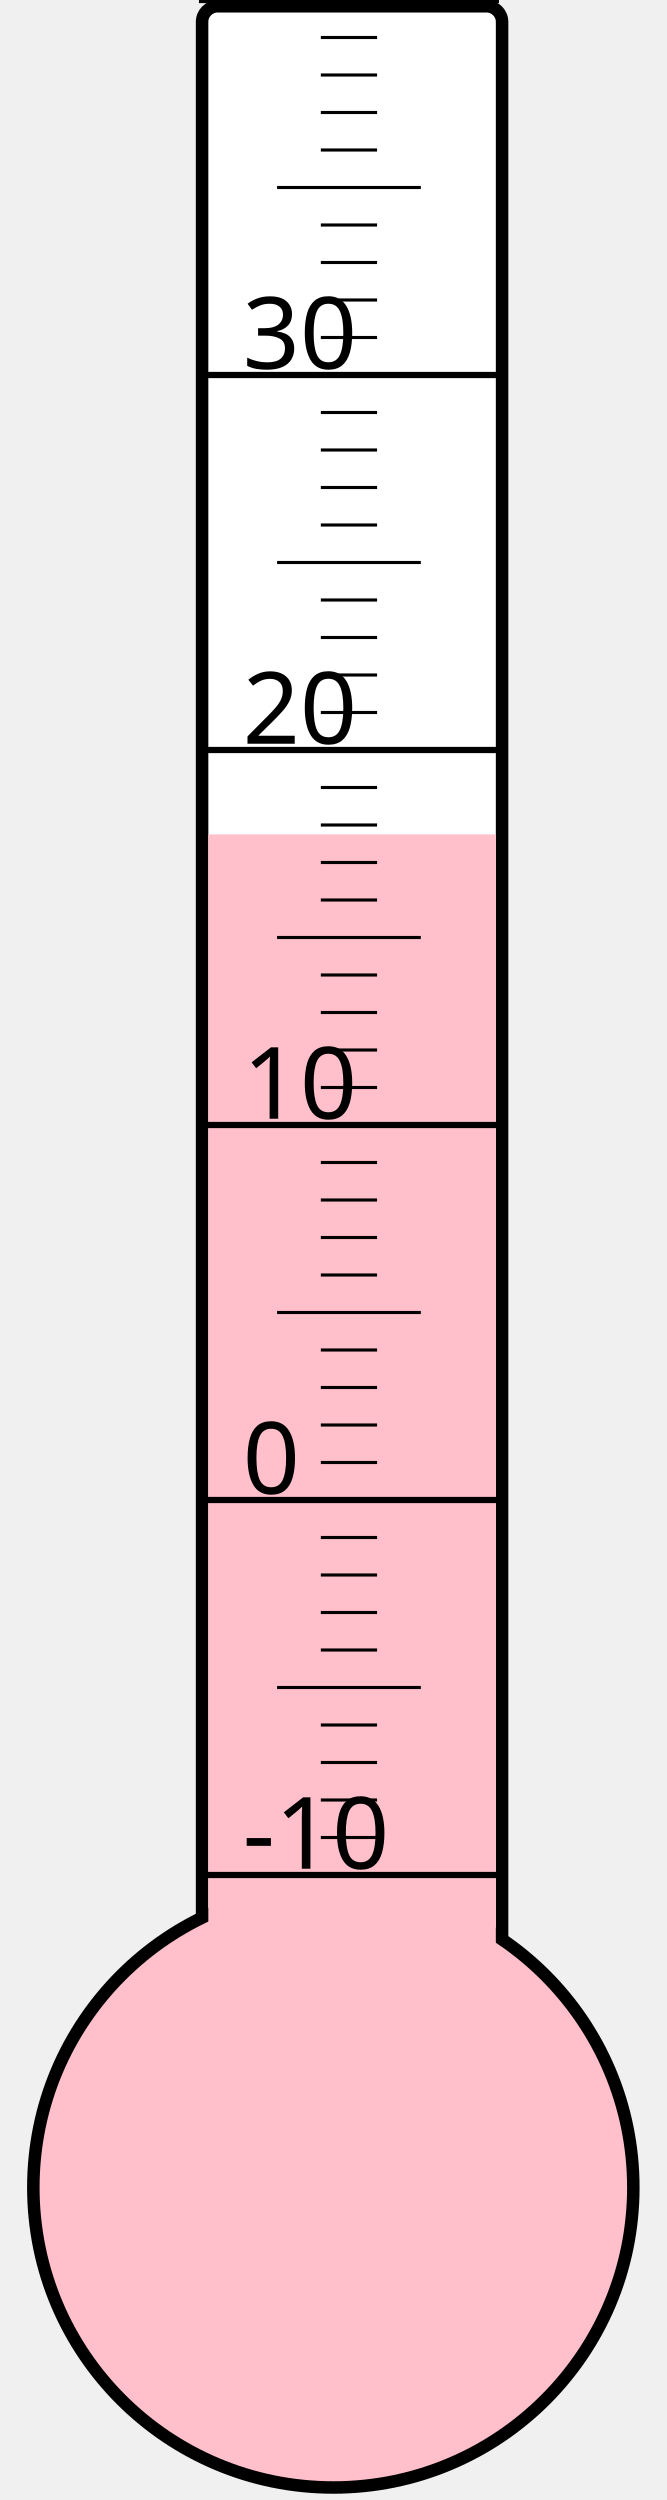
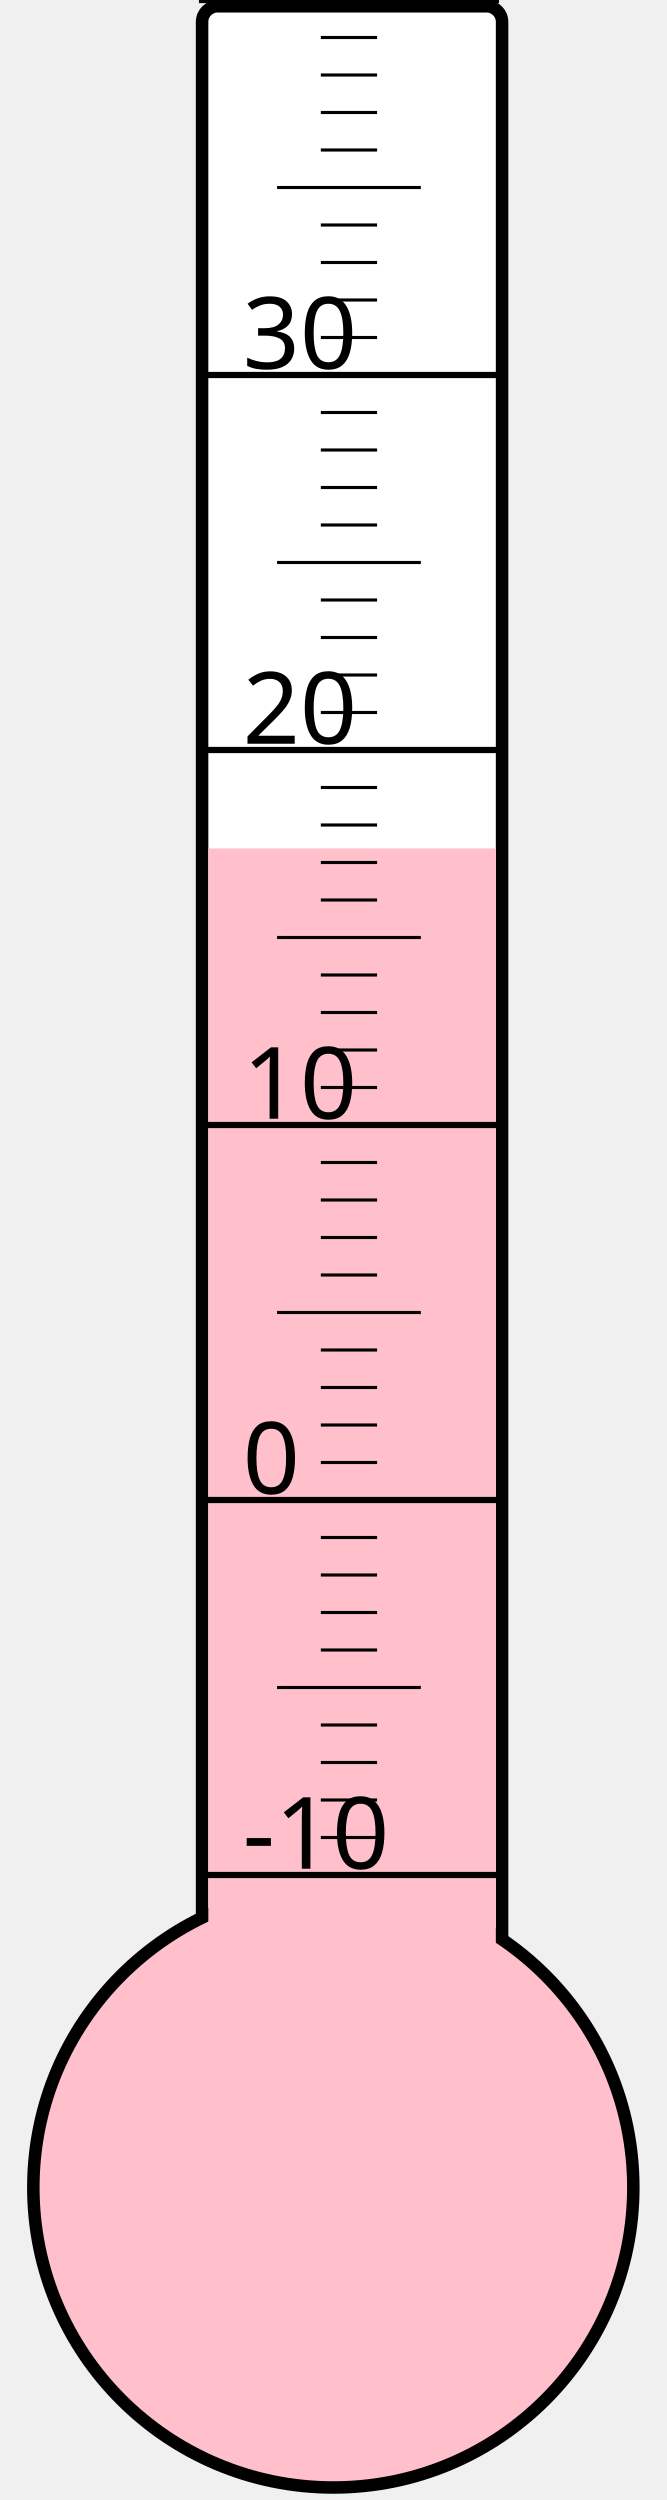
<svg xmlns="http://www.w3.org/2000/svg" width="40px" height="150px" viewBox="0 0 200 800">
  <rect width="200" height="800" x="0" y="0" style="fill: #ffffeb; fill-opacity: 0;" />
  <rect width="96" height="680" x="58" y="2" rx="5" ry="5" style="fill: white; fill-opacity: 1; stroke: black; stroke-width: 4;" />
  <circle cx="100" cy="700" r="96" style="fill: pink; stroke: black; stroke-width: 4;" />
-   <rect width="92" height="433.0" x="60" y="267.0" style="fill: pink; fill-opacity: 1; stroke-width: 0;" />
+   <rect width="92" height="428.5" x="60" y="271.5" style="fill: pink; fill-opacity: 1; stroke-width: 0;" />
  <text x="71" y="598" style="font-family: sans-serif; font-size: 24pt;">-10</text>
  <text x="71" y="478" style="font-family: sans-serif; font-size: 24pt;">0</text>
  <text x="71" y="358" style="font-family: sans-serif; font-size: 24pt;">10</text>
  <text x="71" y="238" style="font-family: sans-serif; font-size: 24pt;">20</text>
  <text x="71" y="118" style="font-family: sans-serif; font-size: 24pt;">30</text>
  <g style="stroke: black;">
    <line x1="57" y1="600" x2="153" y2="600" style="stroke-width: 2;" />
    <line x1="96" y1="588" x2="114" y2="588" style="stroke-width: 1;" />
    <line x1="96" y1="576" x2="114" y2="576" style="stroke-width: 1;" />
    <line x1="96" y1="564" x2="114" y2="564" style="stroke-width: 1;" />
    <line x1="96" y1="552" x2="114" y2="552" style="stroke-width: 1;" />
    <line x1="82" y1="540" x2="128" y2="540" style="stroke-width: 1;" />
    <line x1="96" y1="528" x2="114" y2="528" style="stroke-width: 1;" />
    <line x1="96" y1="516" x2="114" y2="516" style="stroke-width: 1;" />
    <line x1="96" y1="504" x2="114" y2="504" style="stroke-width: 1;" />
    <line x1="96" y1="492" x2="114" y2="492" style="stroke-width: 1;" />
    <line x1="57" y1="480" x2="153" y2="480" style="stroke-width: 2;" />
    <line x1="96" y1="468" x2="114" y2="468" style="stroke-width: 1;" />
    <line x1="96" y1="456" x2="114" y2="456" style="stroke-width: 1;" />
    <line x1="96" y1="444" x2="114" y2="444" style="stroke-width: 1;" />
    <line x1="96" y1="432" x2="114" y2="432" style="stroke-width: 1;" />
    <line x1="82" y1="420" x2="128" y2="420" style="stroke-width: 1;" />
    <line x1="96" y1="408" x2="114" y2="408" style="stroke-width: 1;" />
    <line x1="96" y1="396" x2="114" y2="396" style="stroke-width: 1;" />
    <line x1="96" y1="384" x2="114" y2="384" style="stroke-width: 1;" />
    <line x1="96" y1="372" x2="114" y2="372" style="stroke-width: 1;" />
    <line x1="57" y1="360" x2="153" y2="360" style="stroke-width: 2;" />
    <line x1="96" y1="348" x2="114" y2="348" style="stroke-width: 1;" />
    <line x1="96" y1="336" x2="114" y2="336" style="stroke-width: 1;" />
    <line x1="96" y1="324" x2="114" y2="324" style="stroke-width: 1;" />
    <line x1="96" y1="312" x2="114" y2="312" style="stroke-width: 1;" />
    <line x1="82" y1="300" x2="128" y2="300" style="stroke-width: 1;" />
    <line x1="96" y1="288" x2="114" y2="288" style="stroke-width: 1;" />
    <line x1="96" y1="276" x2="114" y2="276" style="stroke-width: 1;" />
    <line x1="96" y1="264" x2="114" y2="264" style="stroke-width: 1;" />
    <line x1="96" y1="252" x2="114" y2="252" style="stroke-width: 1;" />
    <line x1="57" y1="240" x2="153" y2="240" style="stroke-width: 2;" />
    <line x1="96" y1="228" x2="114" y2="228" style="stroke-width: 1;" />
    <line x1="96" y1="216" x2="114" y2="216" style="stroke-width: 1;" />
    <line x1="96" y1="204" x2="114" y2="204" style="stroke-width: 1;" />
    <line x1="96" y1="192" x2="114" y2="192" style="stroke-width: 1;" />
    <line x1="82" y1="180" x2="128" y2="180" style="stroke-width: 1;" />
    <line x1="96" y1="168" x2="114" y2="168" style="stroke-width: 1;" />
    <line x1="96" y1="156" x2="114" y2="156" style="stroke-width: 1;" />
    <line x1="96" y1="144" x2="114" y2="144" style="stroke-width: 1;" />
    <line x1="96" y1="132" x2="114" y2="132" style="stroke-width: 1;" />
    <line x1="57" y1="120" x2="153" y2="120" style="stroke-width: 2;" />
    <line x1="96" y1="108" x2="114" y2="108" style="stroke-width: 1;" />
    <line x1="96" y1="96" x2="114" y2="96" style="stroke-width: 1;" />
    <line x1="96" y1="84" x2="114" y2="84" style="stroke-width: 1;" />
    <line x1="96" y1="72" x2="114" y2="72" style="stroke-width: 1;" />
    <line x1="82" y1="60" x2="128" y2="60" style="stroke-width: 1;" />
    <line x1="96" y1="48" x2="114" y2="48" style="stroke-width: 1;" />
    <line x1="96" y1="36" x2="114" y2="36" style="stroke-width: 1;" />
    <line x1="96" y1="24" x2="114" y2="24" style="stroke-width: 1;" />
    <line x1="96" y1="12" x2="114" y2="12" style="stroke-width: 1;" />
    <line x1="57" y1="0" x2="153" y2="0" style="stroke-width: 2;" />
  </g>
</svg>
